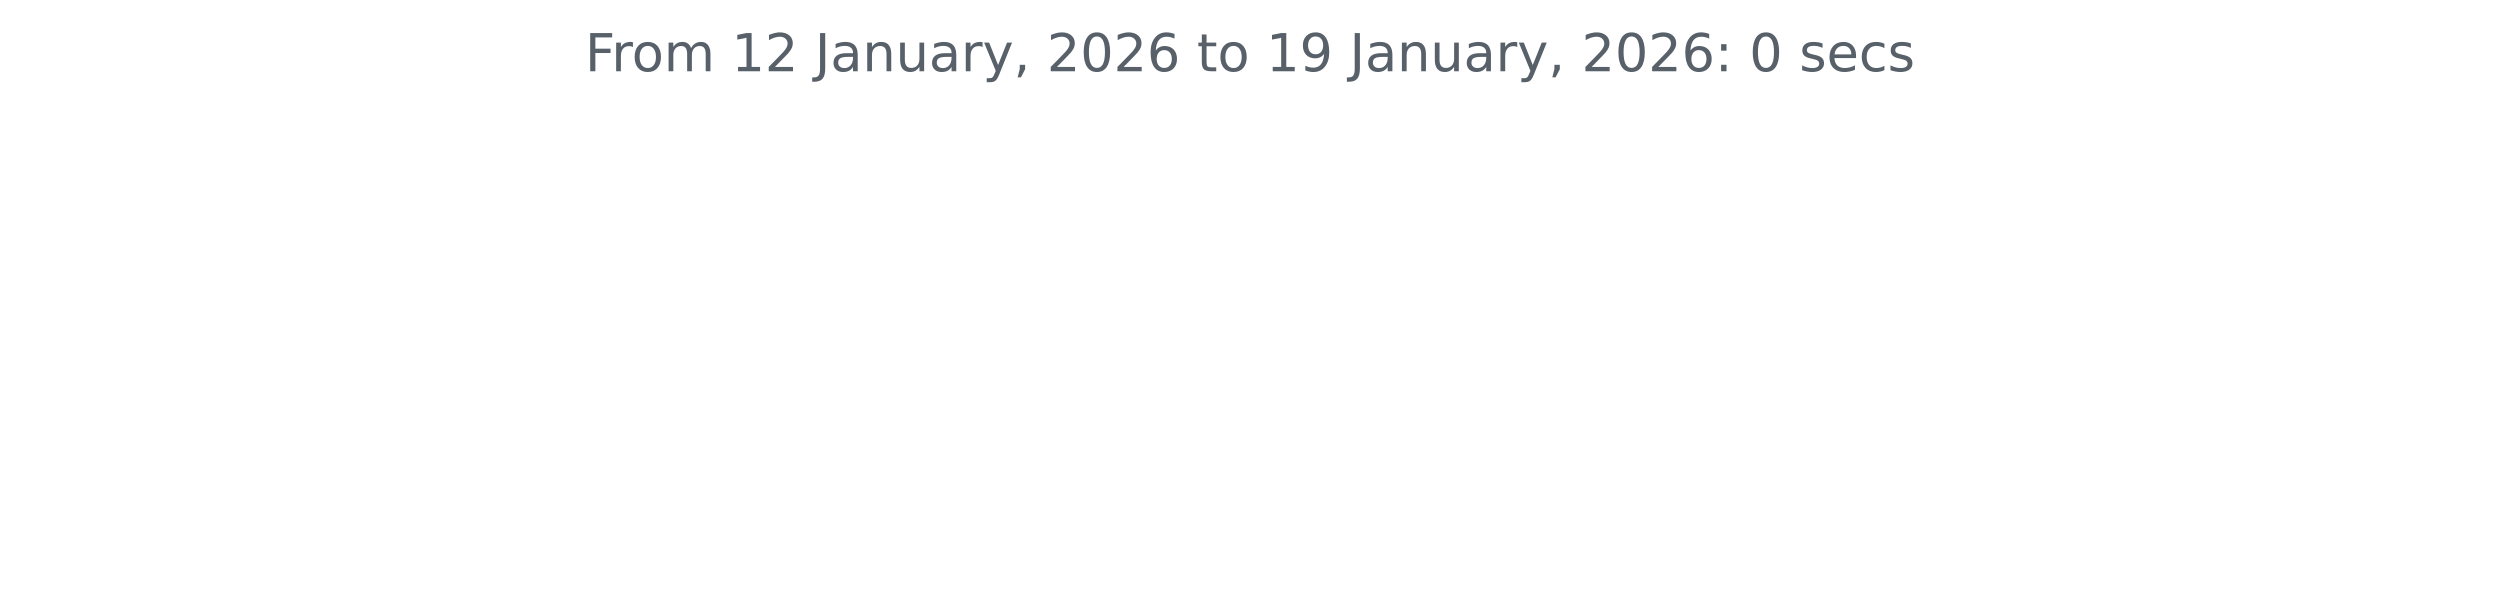
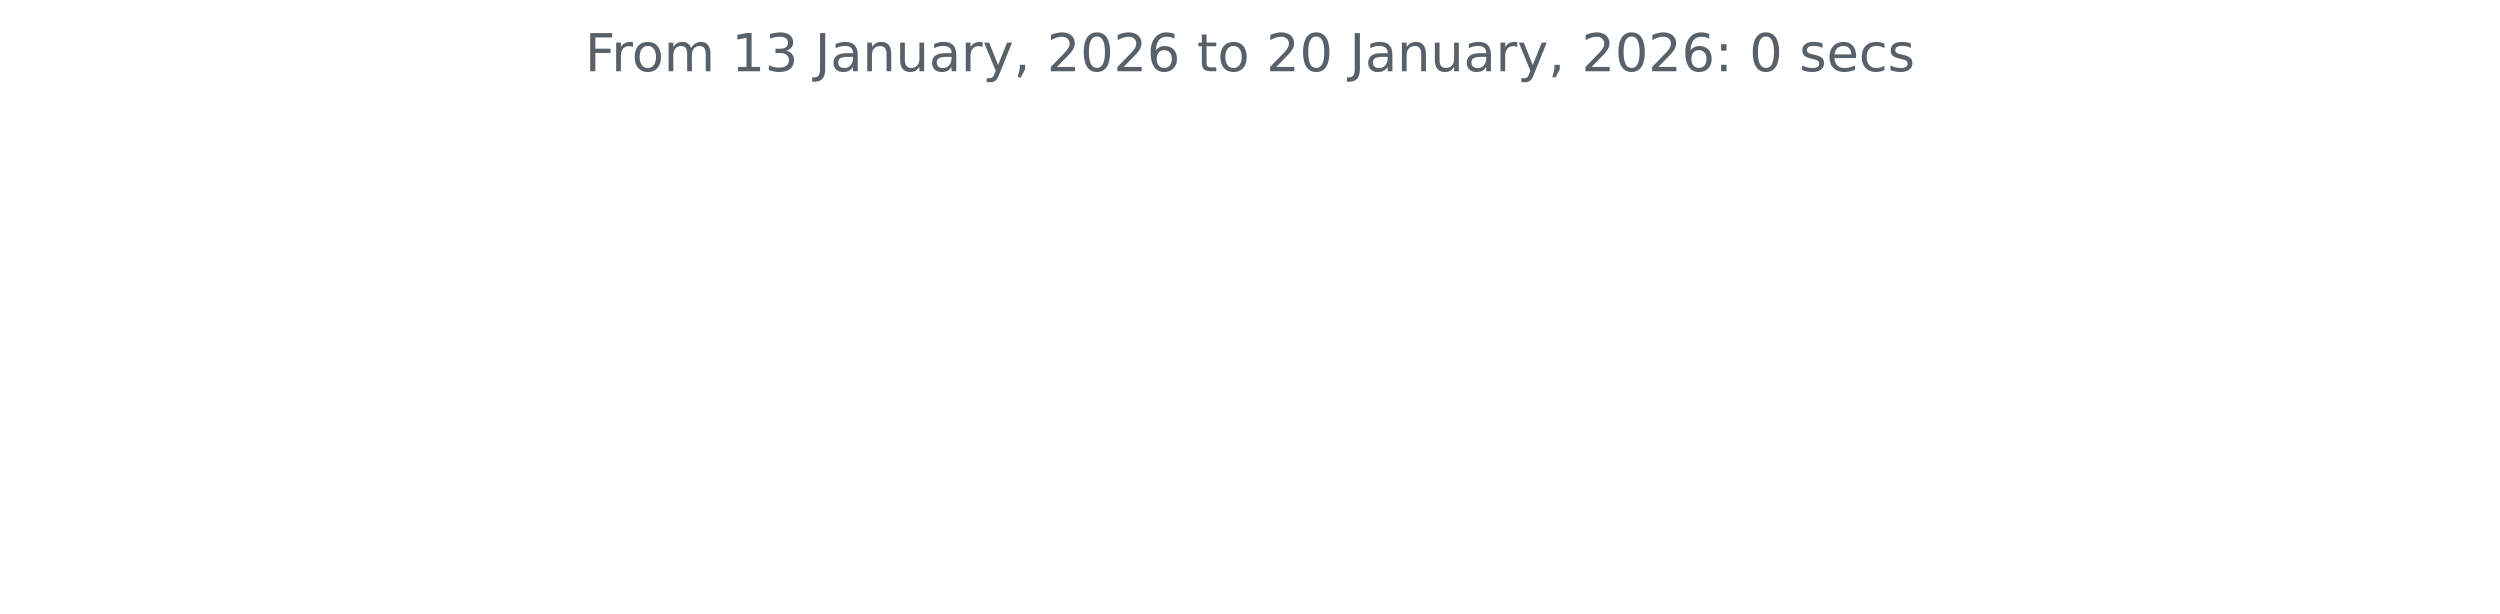
<svg xmlns="http://www.w3.org/2000/svg" xmlns:xlink="http://www.w3.org/1999/xlink" width="572.4pt" height="140.398pt" viewBox="0 0 572.4 140.398" version="1.1">
  <defs>
    <style type="text/css">*{stroke-linejoin: round; stroke-linecap: butt}</style>
  </defs>
  <g id="figure_1">
    <g id="patch_1">
      <path d="M 0 140.398  L 572.4 140.398  L 572.4 0  L 0 0  L 0 140.398  z " style="fill: none" />
    </g>
    <g id="axes_1">
      <g id="matplotlib.axis_1" />
      <g id="matplotlib.axis_2" />
      <g id="text_1">
        <g style="fill: #586069" transform="translate(133.9538 16.31812) scale(0.12 -0.12)">
          <defs>
            <path id="DejaVuSans-46" d="M 628 4666  L 3309 4666  L 3309 4134  L 1259 4134  L 1259 2759  L 3109 2759  L 3109 2228  L 1259 2228  L 1259 0  L 628 0  L 628 4666  z " transform="scale(0.015625)" />
            <path id="DejaVuSans-72" d="M 2631 2963  Q 2534 3019 2420 3045  Q 2306 3072 2169 3072  Q 1681 3072 1420 2755  Q 1159 2438 1159 1844  L 1159 0  L 581 0  L 581 3500  L 1159 3500  L 1159 2956  Q 1341 3275 1631 3429  Q 1922 3584 2338 3584  Q 2397 3584 2469 3576  Q 2541 3569 2628 3553  L 2631 2963  z " transform="scale(0.015625)" />
            <path id="DejaVuSans-6f" d="M 1959 3097  Q 1497 3097 1228 2736  Q 959 2375 959 1747  Q 959 1119 1226 758  Q 1494 397 1959 397  Q 2419 397 2687 759  Q 2956 1122 2956 1747  Q 2956 2369 2687 2733  Q 2419 3097 1959 3097  z M 1959 3584  Q 2709 3584 3137 3096  Q 3566 2609 3566 1747  Q 3566 888 3137 398  Q 2709 -91 1959 -91  Q 1206 -91 779 398  Q 353 888 353 1747  Q 353 2609 779 3096  Q 1206 3584 1959 3584  z " transform="scale(0.015625)" />
            <path id="DejaVuSans-6d" d="M 3328 2828  Q 3544 3216 3844 3400  Q 4144 3584 4550 3584  Q 5097 3584 5394 3201  Q 5691 2819 5691 2113  L 5691 0  L 5113 0  L 5113 2094  Q 5113 2597 4934 2840  Q 4756 3084 4391 3084  Q 3944 3084 3684 2787  Q 3425 2491 3425 1978  L 3425 0  L 2847 0  L 2847 2094  Q 2847 2600 2669 2842  Q 2491 3084 2119 3084  Q 1678 3084 1418 2786  Q 1159 2488 1159 1978  L 1159 0  L 581 0  L 581 3500  L 1159 3500  L 1159 2956  Q 1356 3278 1631 3431  Q 1906 3584 2284 3584  Q 2666 3584 2933 3390  Q 3200 3197 3328 2828  z " transform="scale(0.015625)" />
            <path id="DejaVuSans-20" transform="scale(0.015625)" />
            <path id="DejaVuSans-31" d="M 794 531  L 1825 531  L 1825 4091  L 703 3866  L 703 4441  L 1819 4666  L 2450 4666  L 2450 531  L 3481 531  L 3481 0  L 794 0  L 794 531  z " transform="scale(0.015625)" />
-             <path id="DejaVuSans-32" d="M 1228 531  L 3431 531  L 3431 0  L 469 0  L 469 531  Q 828 903 1448 1529  Q 2069 2156 2228 2338  Q 2531 2678 2651 2914  Q 2772 3150 2772 3378  Q 2772 3750 2511 3984  Q 2250 4219 1831 4219  Q 1534 4219 1204 4116  Q 875 4013 500 3803  L 500 4441  Q 881 4594 1212 4672  Q 1544 4750 1819 4750  Q 2544 4750 2975 4387  Q 3406 4025 3406 3419  Q 3406 3131 3298 2873  Q 3191 2616 2906 2266  Q 2828 2175 2409 1742  Q 1991 1309 1228 531  z " transform="scale(0.015625)" />
+             <path id="DejaVuSans-33" d="M 2597 2516  Q 3050 2419 3304 2112  Q 3559 1806 3559 1356  Q 3559 666 3084 287  Q 2609 -91 1734 -91  Q 1441 -91 1130 -33  Q 819 25 488 141  L 488 750  Q 750 597 1062 519  Q 1375 441 1716 441  Q 2309 441 2620 675  Q 2931 909 2931 1356  Q 2931 1769 2642 2001  Q 2353 2234 1838 2234  L 1294 2234  L 1294 2753  L 1863 2753  Q 2328 2753 2575 2939  Q 2822 3125 2822 3475  Q 2822 3834 2567 4026  Q 2313 4219 1838 4219  Q 1578 4219 1281 4162  Q 984 4106 628 3988  L 628 4550  Q 988 4650 1302 4700  Q 1616 4750 1894 4750  Q 2613 4750 3031 4423  Q 3450 4097 3450 3541  Q 3450 3153 3228 2886  Q 3006 2619 2597 2516  z " transform="scale(0.015625)" />
            <path id="DejaVuSans-4a" d="M 628 4666  L 1259 4666  L 1259 325  Q 1259 -519 939 -900  Q 619 -1281 -91 -1281  L -331 -1281  L -331 -750  L -134 -750  Q 284 -750 456 -515  Q 628 -281 628 325  L 628 4666  z " transform="scale(0.015625)" />
            <path id="DejaVuSans-61" d="M 2194 1759  Q 1497 1759 1228 1600  Q 959 1441 959 1056  Q 959 750 1161 570  Q 1363 391 1709 391  Q 2188 391 2477 730  Q 2766 1069 2766 1631  L 2766 1759  L 2194 1759  z M 3341 1997  L 3341 0  L 2766 0  L 2766 531  Q 2569 213 2275 61  Q 1981 -91 1556 -91  Q 1019 -91 701 211  Q 384 513 384 1019  Q 384 1609 779 1909  Q 1175 2209 1959 2209  L 2766 2209  L 2766 2266  Q 2766 2663 2505 2880  Q 2244 3097 1772 3097  Q 1472 3097 1187 3025  Q 903 2953 641 2809  L 641 3341  Q 956 3463 1253 3523  Q 1550 3584 1831 3584  Q 2591 3584 2966 3190  Q 3341 2797 3341 1997  z " transform="scale(0.015625)" />
            <path id="DejaVuSans-6e" d="M 3513 2113  L 3513 0  L 2938 0  L 2938 2094  Q 2938 2591 2744 2837  Q 2550 3084 2163 3084  Q 1697 3084 1428 2787  Q 1159 2491 1159 1978  L 1159 0  L 581 0  L 581 3500  L 1159 3500  L 1159 2956  Q 1366 3272 1645 3428  Q 1925 3584 2291 3584  Q 2894 3584 3203 3211  Q 3513 2838 3513 2113  z " transform="scale(0.015625)" />
            <path id="DejaVuSans-75" d="M 544 1381  L 544 3500  L 1119 3500  L 1119 1403  Q 1119 906 1312 657  Q 1506 409 1894 409  Q 2359 409 2629 706  Q 2900 1003 2900 1516  L 2900 3500  L 3475 3500  L 3475 0  L 2900 0  L 2900 538  Q 2691 219 2414 64  Q 2138 -91 1772 -91  Q 1169 -91 856 284  Q 544 659 544 1381  z M 1991 3584  L 1991 3584  z " transform="scale(0.015625)" />
            <path id="DejaVuSans-79" d="M 2059 -325  Q 1816 -950 1584 -1140  Q 1353 -1331 966 -1331  L 506 -1331  L 506 -850  L 844 -850  Q 1081 -850 1212 -737  Q 1344 -625 1503 -206  L 1606 56  L 191 3500  L 800 3500  L 1894 763  L 2988 3500  L 3597 3500  L 2059 -325  z " transform="scale(0.015625)" />
            <path id="DejaVuSans-2c" d="M 750 794  L 1409 794  L 1409 256  L 897 -744  L 494 -744  L 750 256  L 750 794  z " transform="scale(0.015625)" />
+             <path id="DejaVuSans-32" d="M 1228 531  L 3431 531  L 3431 0  L 469 0  L 469 531  Q 828 903 1448 1529  Q 2069 2156 2228 2338  Q 2531 2678 2651 2914  Q 2772 3150 2772 3378  Q 2772 3750 2511 3984  Q 2250 4219 1831 4219  Q 1534 4219 1204 4116  Q 875 4013 500 3803  L 500 4441  Q 881 4594 1212 4672  Q 1544 4750 1819 4750  Q 2544 4750 2975 4387  Q 3406 4025 3406 3419  Q 3406 3131 3298 2873  Q 3191 2616 2906 2266  Q 2828 2175 2409 1742  Q 1991 1309 1228 531  z " transform="scale(0.015625)" />
            <path id="DejaVuSans-30" d="M 2034 4250  Q 1547 4250 1301 3770  Q 1056 3291 1056 2328  Q 1056 1369 1301 889  Q 1547 409 2034 409  Q 2525 409 2770 889  Q 3016 1369 3016 2328  Q 3016 3291 2770 3770  Q 2525 4250 2034 4250  z M 2034 4750  Q 2819 4750 3233 4129  Q 3647 3509 3647 2328  Q 3647 1150 3233 529  Q 2819 -91 2034 -91  Q 1250 -91 836 529  Q 422 1150 422 2328  Q 422 3509 836 4129  Q 1250 4750 2034 4750  z " transform="scale(0.015625)" />
            <path id="DejaVuSans-36" d="M 2113 2584  Q 1688 2584 1439 2293  Q 1191 2003 1191 1497  Q 1191 994 1439 701  Q 1688 409 2113 409  Q 2538 409 2786 701  Q 3034 994 3034 1497  Q 3034 2003 2786 2293  Q 2538 2584 2113 2584  z M 3366 4563  L 3366 3988  Q 3128 4100 2886 4159  Q 2644 4219 2406 4219  Q 1781 4219 1451 3797  Q 1122 3375 1075 2522  Q 1259 2794 1537 2939  Q 1816 3084 2150 3084  Q 2853 3084 3261 2657  Q 3669 2231 3669 1497  Q 3669 778 3244 343  Q 2819 -91 2113 -91  Q 1303 -91 875 529  Q 447 1150 447 2328  Q 447 3434 972 4092  Q 1497 4750 2381 4750  Q 2619 4750 2861 4703  Q 3103 4656 3366 4563  z " transform="scale(0.015625)" />
            <path id="DejaVuSans-74" d="M 1172 4494  L 1172 3500  L 2356 3500  L 2356 3053  L 1172 3053  L 1172 1153  Q 1172 725 1289 603  Q 1406 481 1766 481  L 2356 481  L 2356 0  L 1766 0  Q 1100 0 847 248  Q 594 497 594 1153  L 594 3053  L 172 3053  L 172 3500  L 594 3500  L 594 4494  L 1172 4494  z " transform="scale(0.015625)" />
-             <path id="DejaVuSans-39" d="M 703 97  L 703 672  Q 941 559 1184 500  Q 1428 441 1663 441  Q 2288 441 2617 861  Q 2947 1281 2994 2138  Q 2813 1869 2534 1725  Q 2256 1581 1919 1581  Q 1219 1581 811 2004  Q 403 2428 403 3163  Q 403 3881 828 4315  Q 1253 4750 1959 4750  Q 2769 4750 3195 4129  Q 3622 3509 3622 2328  Q 3622 1225 3098 567  Q 2575 -91 1691 -91  Q 1453 -91 1209 -44  Q 966 3 703 97  z M 1959 2075  Q 2384 2075 2632 2365  Q 2881 2656 2881 3163  Q 2881 3666 2632 3958  Q 2384 4250 1959 4250  Q 1534 4250 1286 3958  Q 1038 3666 1038 3163  Q 1038 2656 1286 2365  Q 1534 2075 1959 2075  z " transform="scale(0.015625)" />
            <path id="DejaVuSans-3a" d="M 750 794  L 1409 794  L 1409 0  L 750 0  L 750 794  z M 750 3309  L 1409 3309  L 1409 2516  L 750 2516  L 750 3309  z " transform="scale(0.015625)" />
            <path id="DejaVuSans-73" d="M 2834 3397  L 2834 2853  Q 2591 2978 2328 3040  Q 2066 3103 1784 3103  Q 1356 3103 1142 2972  Q 928 2841 928 2578  Q 928 2378 1081 2264  Q 1234 2150 1697 2047  L 1894 2003  Q 2506 1872 2764 1633  Q 3022 1394 3022 966  Q 3022 478 2636 193  Q 2250 -91 1575 -91  Q 1294 -91 989 -36  Q 684 19 347 128  L 347 722  Q 666 556 975 473  Q 1284 391 1588 391  Q 1994 391 2212 530  Q 2431 669 2431 922  Q 2431 1156 2273 1281  Q 2116 1406 1581 1522  L 1381 1569  Q 847 1681 609 1914  Q 372 2147 372 2553  Q 372 3047 722 3315  Q 1072 3584 1716 3584  Q 2034 3584 2315 3537  Q 2597 3491 2834 3397  z " transform="scale(0.015625)" />
            <path id="DejaVuSans-65" d="M 3597 1894  L 3597 1613  L 953 1613  Q 991 1019 1311 708  Q 1631 397 2203 397  Q 2534 397 2845 478  Q 3156 559 3463 722  L 3463 178  Q 3153 47 2828 -22  Q 2503 -91 2169 -91  Q 1331 -91 842 396  Q 353 884 353 1716  Q 353 2575 817 3079  Q 1281 3584 2069 3584  Q 2775 3584 3186 3129  Q 3597 2675 3597 1894  z M 3022 2063  Q 3016 2534 2758 2815  Q 2500 3097 2075 3097  Q 1594 3097 1305 2825  Q 1016 2553 972 2059  L 3022 2063  z " transform="scale(0.015625)" />
            <path id="DejaVuSans-63" d="M 3122 3366  L 3122 2828  Q 2878 2963 2633 3030  Q 2388 3097 2138 3097  Q 1578 3097 1268 2742  Q 959 2388 959 1747  Q 959 1106 1268 751  Q 1578 397 2138 397  Q 2388 397 2633 464  Q 2878 531 3122 666  L 3122 134  Q 2881 22 2623 -34  Q 2366 -91 2075 -91  Q 1284 -91 818 406  Q 353 903 353 1747  Q 353 2603 823 3093  Q 1294 3584 2113 3584  Q 2378 3584 2631 3529  Q 2884 3475 3122 3366  z " transform="scale(0.015625)" />
          </defs>
          <use xlink:href="#DejaVuSans-46" />
          <use xlink:href="#DejaVuSans-72" x="50.27" />
          <use xlink:href="#DejaVuSans-6f" x="89.133" />
          <use xlink:href="#DejaVuSans-6d" x="150.314" />
          <use xlink:href="#DejaVuSans-20" x="247.727" />
          <use xlink:href="#DejaVuSans-31" x="279.514" />
-           <use xlink:href="#DejaVuSans-32" x="343.137" />
+           <use xlink:href="#DejaVuSans-33" x="343.137" />
          <use xlink:href="#DejaVuSans-20" x="406.76" />
          <use xlink:href="#DejaVuSans-4a" x="438.547" />
          <use xlink:href="#DejaVuSans-61" x="468.039" />
          <use xlink:href="#DejaVuSans-6e" x="529.318" />
          <use xlink:href="#DejaVuSans-75" x="592.697" />
          <use xlink:href="#DejaVuSans-61" x="656.076" />
          <use xlink:href="#DejaVuSans-72" x="717.355" />
          <use xlink:href="#DejaVuSans-79" x="758.469" />
          <use xlink:href="#DejaVuSans-2c" x="817.648" />
          <use xlink:href="#DejaVuSans-20" x="849.436" />
          <use xlink:href="#DejaVuSans-32" x="881.223" />
          <use xlink:href="#DejaVuSans-30" x="944.846" />
          <use xlink:href="#DejaVuSans-32" x="1008.469" />
          <use xlink:href="#DejaVuSans-36" x="1072.092" />
          <use xlink:href="#DejaVuSans-20" x="1135.715" />
          <use xlink:href="#DejaVuSans-74" x="1167.502" />
          <use xlink:href="#DejaVuSans-6f" x="1206.711" />
          <use xlink:href="#DejaVuSans-20" x="1267.893" />
-           <use xlink:href="#DejaVuSans-31" x="1299.68" />
-           <use xlink:href="#DejaVuSans-39" x="1363.303" />
+           <use xlink:href="#DejaVuSans-32" x="1299.68" />
+           <use xlink:href="#DejaVuSans-30" x="1363.303" />
          <use xlink:href="#DejaVuSans-20" x="1426.926" />
          <use xlink:href="#DejaVuSans-4a" x="1458.713" />
          <use xlink:href="#DejaVuSans-61" x="1488.205" />
          <use xlink:href="#DejaVuSans-6e" x="1549.484" />
          <use xlink:href="#DejaVuSans-75" x="1612.863" />
          <use xlink:href="#DejaVuSans-61" x="1676.242" />
          <use xlink:href="#DejaVuSans-72" x="1737.521" />
          <use xlink:href="#DejaVuSans-79" x="1778.635" />
          <use xlink:href="#DejaVuSans-2c" x="1837.814" />
          <use xlink:href="#DejaVuSans-20" x="1869.602" />
          <use xlink:href="#DejaVuSans-32" x="1901.389" />
          <use xlink:href="#DejaVuSans-30" x="1965.012" />
          <use xlink:href="#DejaVuSans-32" x="2028.635" />
          <use xlink:href="#DejaVuSans-36" x="2092.258" />
          <use xlink:href="#DejaVuSans-3a" x="2155.881" />
          <use xlink:href="#DejaVuSans-20" x="2189.572" />
          <use xlink:href="#DejaVuSans-30" x="2221.359" />
          <use xlink:href="#DejaVuSans-20" x="2284.982" />
          <use xlink:href="#DejaVuSans-73" x="2316.77" />
          <use xlink:href="#DejaVuSans-65" x="2368.869" />
          <use xlink:href="#DejaVuSans-63" x="2430.393" />
          <use xlink:href="#DejaVuSans-73" x="2485.373" />
        </g>
      </g>
    </g>
  </g>
</svg>
